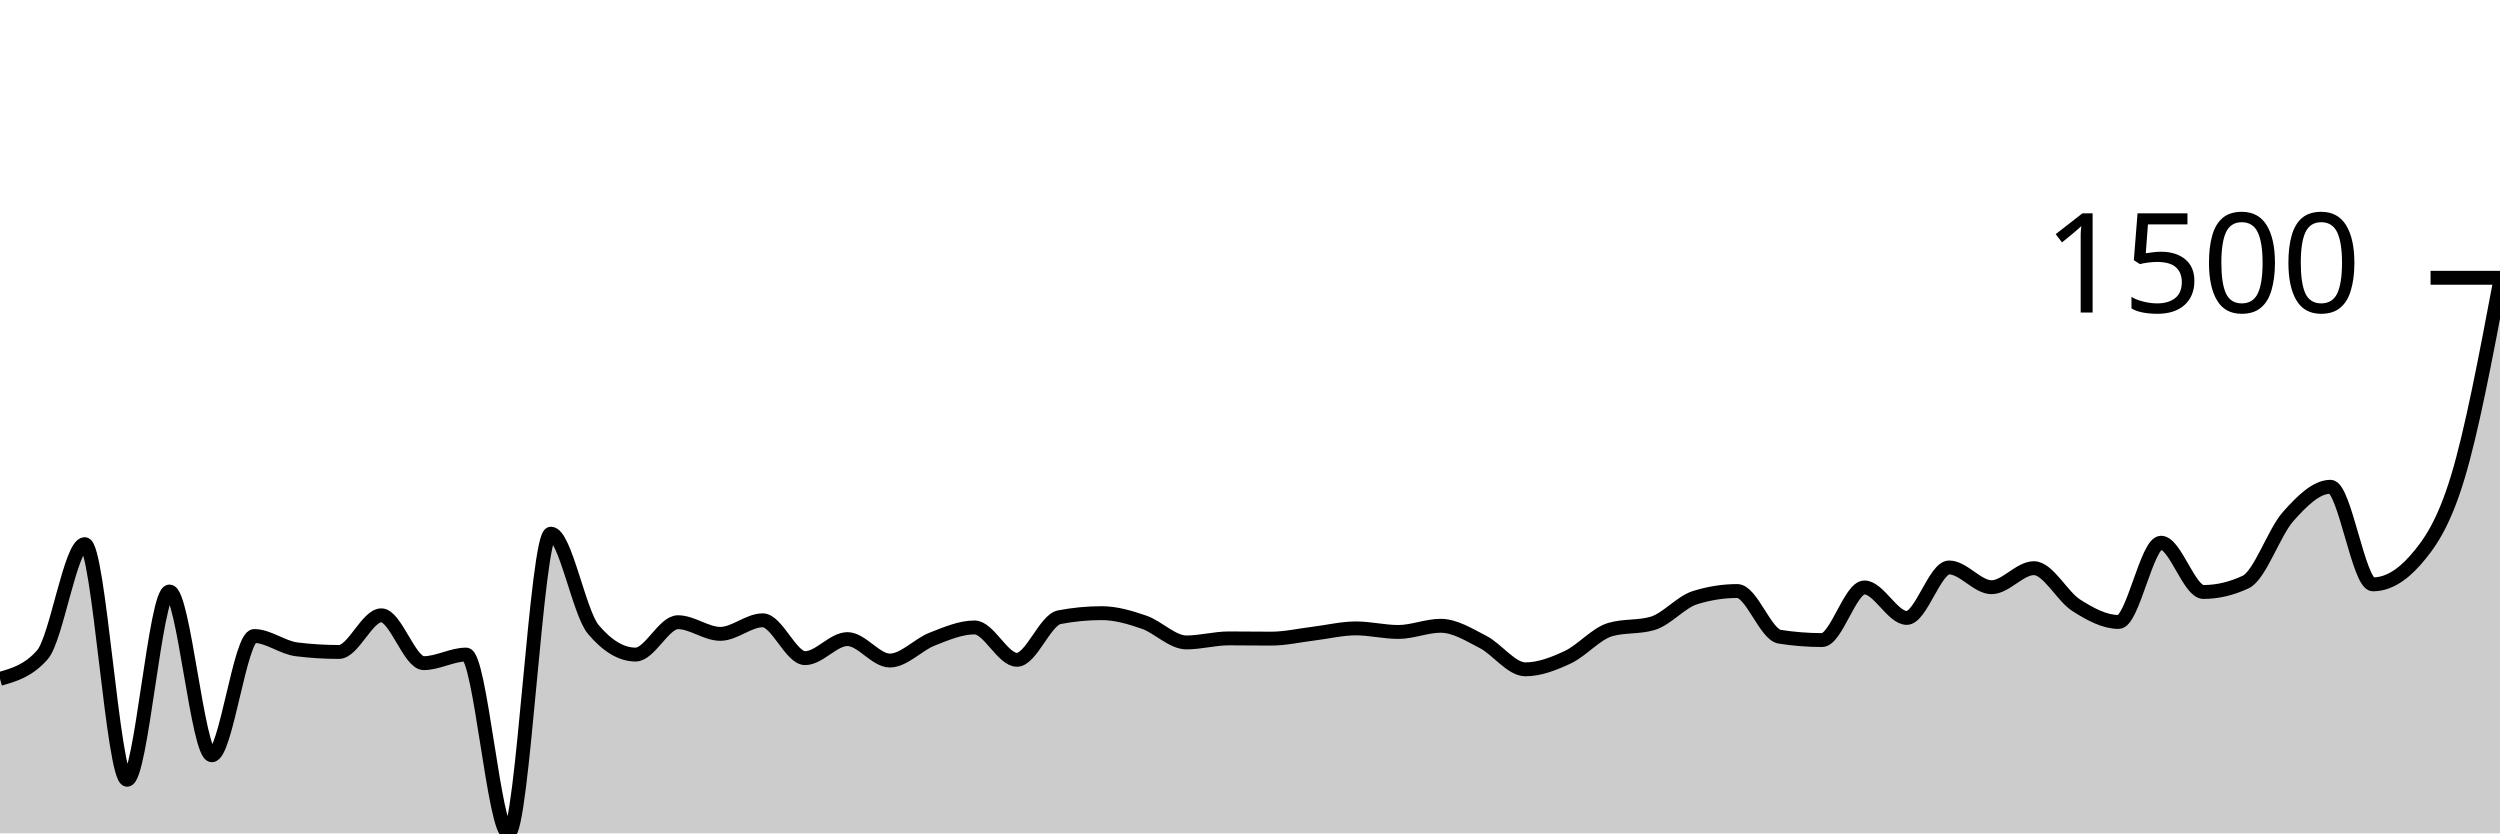
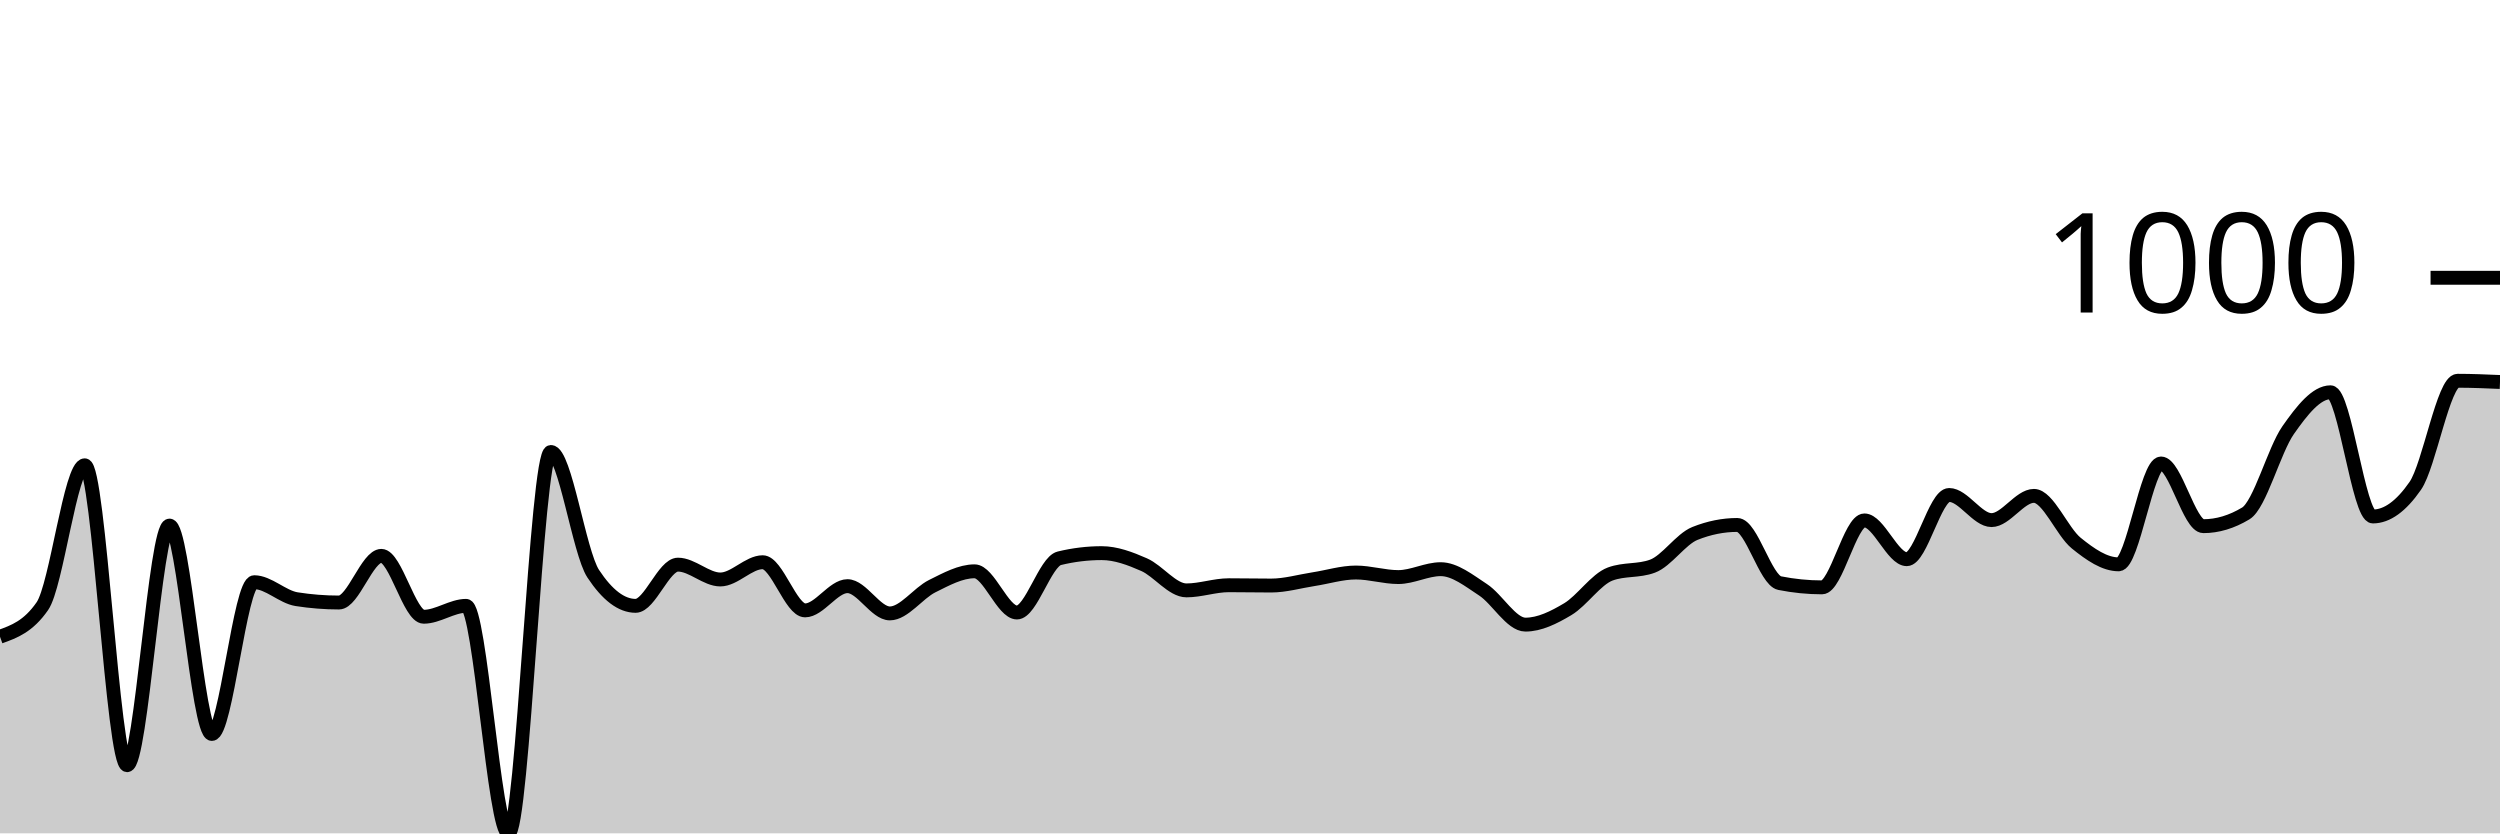
<svg xmlns="http://www.w3.org/2000/svg" viewBox="0 0 180 60">
  <g transform="translate(0,20)">
-     <path class="area" fill="rgba(0, 0, 0, 0.2)" d="M0,28.877C1.017,28.589,2.034,28.3,3.051,27.147C4.068,25.993,5.085,19.177,6.102,19.177C7.119,19.177,8.136,36.144,9.153,36.144C10.169,36.144,11.186,22.588,12.203,22.588C13.22,22.588,14.237,34.379,15.254,34.379C16.271,34.379,17.288,25.793,18.305,25.793C19.322,25.793,20.339,26.627,21.356,26.752C22.373,26.878,23.39,26.941,24.407,26.941C25.424,26.941,26.441,24.302,27.458,24.302C28.475,24.302,29.492,27.746,30.508,27.746C31.525,27.746,32.542,27.129,33.559,27.129C34.576,27.129,35.593,40,36.61,40C37.627,40,38.644,18.423,39.661,18.423C40.678,18.423,41.695,24.102,42.712,25.313C43.729,26.524,44.746,27.129,45.763,27.129C46.78,27.129,47.797,24.799,48.814,24.799C49.831,24.799,50.847,25.638,51.864,25.638C52.881,25.638,53.898,24.662,54.915,24.662C55.932,24.662,56.949,27.386,57.966,27.386C58.983,27.386,60,26.015,61.017,26.015C62.034,26.015,63.051,27.558,64.068,27.558C65.085,27.558,66.102,26.412,67.119,26.015C68.136,25.618,69.153,25.176,70.169,25.176C71.186,25.176,72.203,27.506,73.22,27.506C74.237,27.506,75.254,24.633,76.271,24.439C77.288,24.245,78.305,24.147,79.322,24.147C80.339,24.147,81.356,24.447,82.373,24.799C83.39,25.15,84.407,26.255,85.424,26.255C86.441,26.255,87.458,25.964,88.475,25.964C89.492,25.964,90.508,25.981,91.525,25.981C92.542,25.981,93.559,25.744,94.576,25.621C95.593,25.498,96.61,25.244,97.627,25.244C98.644,25.244,99.661,25.501,100.678,25.501C101.695,25.501,102.712,25.056,103.729,25.056C104.746,25.056,105.763,25.698,106.78,26.221C107.797,26.744,108.814,28.192,109.831,28.192C110.847,28.192,111.864,27.795,112.881,27.318C113.898,26.841,114.915,25.627,115.932,25.33C116.949,25.033,117.966,25.181,118.983,24.884C120,24.587,121.017,23.353,122.034,23.033C123.051,22.714,124.068,22.554,125.085,22.554C126.102,22.554,127.119,25.684,128.136,25.844C129.153,26.004,130.169,26.084,131.186,26.084C132.203,26.084,133.22,22.296,134.237,22.296C135.254,22.296,136.271,24.49,137.288,24.49C138.305,24.49,139.322,20.857,140.339,20.857C141.356,20.857,142.373,22.279,143.39,22.279C144.407,22.279,145.424,20.908,146.441,20.908C147.458,20.908,148.475,22.936,149.492,23.582C150.508,24.227,151.525,24.781,152.542,24.781C153.559,24.781,154.576,19.075,155.593,19.075C156.61,19.075,157.627,22.622,158.644,22.622C159.661,22.622,160.678,22.382,161.695,21.902C162.712,21.422,163.729,18.332,164.746,17.189C165.763,16.047,166.78,15.047,167.797,15.047C168.814,15.047,169.831,22.074,170.847,22.074C171.864,22.074,172.881,21.497,173.898,20.343C174.915,19.189,175.932,17.741,176.949,14.396C177.966,11.051,178.983,5.663,180,0.274L180,40C178.983,40,177.966,40,176.949,40C175.932,40,174.915,40,173.898,40C172.881,40,171.864,40,170.847,40C169.831,40,168.814,40,167.797,40C166.78,40,165.763,40,164.746,40C163.729,40,162.712,40,161.695,40C160.678,40,159.661,40,158.644,40C157.627,40,156.61,40,155.593,40C154.576,40,153.559,40,152.542,40C151.525,40,150.508,40,149.492,40C148.475,40,147.458,40,146.441,40C145.424,40,144.407,40,143.39,40C142.373,40,141.356,40,140.339,40C139.322,40,138.305,40,137.288,40C136.271,40,135.254,40,134.237,40C133.22,40,132.203,40,131.186,40C130.169,40,129.153,40,128.136,40C127.119,40,126.102,40,125.085,40C124.068,40,123.051,40,122.034,40C121.017,40,120,40,118.983,40C117.966,40,116.949,40,115.932,40C114.915,40,113.898,40,112.881,40C111.864,40,110.847,40,109.831,40C108.814,40,107.797,40,106.78,40C105.763,40,104.746,40,103.729,40C102.712,40,101.695,40,100.678,40C99.661,40,98.644,40,97.627,40C96.61,40,95.593,40,94.576,40C93.559,40,92.542,40,91.525,40C90.508,40,89.492,40,88.475,40C87.458,40,86.441,40,85.424,40C84.407,40,83.39,40,82.373,40C81.356,40,80.339,40,79.322,40C78.305,40,77.288,40,76.271,40C75.254,40,74.237,40,73.22,40C72.203,40,71.186,40,70.169,40C69.153,40,68.136,40,67.119,40C66.102,40,65.085,40,64.068,40C63.051,40,62.034,40,61.017,40C60,40,58.983,40,57.966,40C56.949,40,55.932,40,54.915,40C53.898,40,52.881,40,51.864,40C50.847,40,49.831,40,48.814,40C47.797,40,46.78,40,45.763,40C44.746,40,43.729,40,42.712,40C41.695,40,40.678,40,39.661,40C38.644,40,37.627,40,36.61,40C35.593,40,34.576,40,33.559,40C32.542,40,31.525,40,30.508,40C29.492,40,28.475,40,27.458,40C26.441,40,25.424,40,24.407,40C23.39,40,22.373,40,21.356,40C20.339,40,19.322,40,18.305,40C17.288,40,16.271,40,15.254,40C14.237,40,13.22,40,12.203,40C11.186,40,10.169,40,9.153,40C8.136,40,7.119,40,6.102,40C5.085,40,4.068,40,3.051,40C2.034,40,1.017,40,0,40Z" />
-     <path class="line" stroke="black" fill="none" d="M0,28.877C1.017,28.589,2.034,28.3,3.051,27.147C4.068,25.993,5.085,19.177,6.102,19.177C7.119,19.177,8.136,36.144,9.153,36.144C10.169,36.144,11.186,22.588,12.203,22.588C13.22,22.588,14.237,34.379,15.254,34.379C16.271,34.379,17.288,25.793,18.305,25.793C19.322,25.793,20.339,26.627,21.356,26.752C22.373,26.878,23.39,26.941,24.407,26.941C25.424,26.941,26.441,24.302,27.458,24.302C28.475,24.302,29.492,27.746,30.508,27.746C31.525,27.746,32.542,27.129,33.559,27.129C34.576,27.129,35.593,40,36.61,40C37.627,40,38.644,18.423,39.661,18.423C40.678,18.423,41.695,24.102,42.712,25.313C43.729,26.524,44.746,27.129,45.763,27.129C46.78,27.129,47.797,24.799,48.814,24.799C49.831,24.799,50.847,25.638,51.864,25.638C52.881,25.638,53.898,24.662,54.915,24.662C55.932,24.662,56.949,27.386,57.966,27.386C58.983,27.386,60,26.015,61.017,26.015C62.034,26.015,63.051,27.558,64.068,27.558C65.085,27.558,66.102,26.412,67.119,26.015C68.136,25.618,69.153,25.176,70.169,25.176C71.186,25.176,72.203,27.506,73.22,27.506C74.237,27.506,75.254,24.633,76.271,24.439C77.288,24.245,78.305,24.147,79.322,24.147C80.339,24.147,81.356,24.447,82.373,24.799C83.39,25.15,84.407,26.255,85.424,26.255C86.441,26.255,87.458,25.964,88.475,25.964C89.492,25.964,90.508,25.981,91.525,25.981C92.542,25.981,93.559,25.744,94.576,25.621C95.593,25.498,96.61,25.244,97.627,25.244C98.644,25.244,99.661,25.501,100.678,25.501C101.695,25.501,102.712,25.056,103.729,25.056C104.746,25.056,105.763,25.698,106.78,26.221C107.797,26.744,108.814,28.192,109.831,28.192C110.847,28.192,111.864,27.795,112.881,27.318C113.898,26.841,114.915,25.627,115.932,25.33C116.949,25.033,117.966,25.181,118.983,24.884C120,24.587,121.017,23.353,122.034,23.033C123.051,22.714,124.068,22.554,125.085,22.554C126.102,22.554,127.119,25.684,128.136,25.844C129.153,26.004,130.169,26.084,131.186,26.084C132.203,26.084,133.22,22.296,134.237,22.296C135.254,22.296,136.271,24.49,137.288,24.49C138.305,24.49,139.322,20.857,140.339,20.857C141.356,20.857,142.373,22.279,143.39,22.279C144.407,22.279,145.424,20.908,146.441,20.908C147.458,20.908,148.475,22.936,149.492,23.582C150.508,24.227,151.525,24.781,152.542,24.781C153.559,24.781,154.576,19.075,155.593,19.075C156.61,19.075,157.627,22.622,158.644,22.622C159.661,22.622,160.678,22.382,161.695,21.902C162.712,21.422,163.729,18.332,164.746,17.189C165.763,16.047,166.78,15.047,167.797,15.047C168.814,15.047,169.831,22.074,170.847,22.074C171.864,22.074,172.881,21.497,173.898,20.343C174.915,19.189,175.932,17.741,176.949,14.396C177.966,11.051,178.983,5.663,180,0.274" />
+     <path class="area" fill="rgba(0, 0, 0, 0.2)" d="M0,25.845C1.017,25.478,2.034,25.111,3.051,23.642C4.068,22.174,5.085,13.501,6.102,13.501C7.119,13.501,8.136,35.093,9.153,35.093C10.169,35.093,11.186,17.841,12.203,17.841C13.22,17.841,14.237,32.846,15.254,32.846C16.271,32.846,17.288,21.919,18.305,21.919C19.322,21.919,20.339,22.981,21.356,23.141C22.373,23.301,23.39,23.381,24.407,23.381C25.424,23.381,26.441,20.022,27.458,20.022C28.475,20.022,29.492,24.406,30.508,24.406C31.525,24.406,32.542,23.621,33.559,23.621C34.576,23.621,35.593,40,36.61,40C37.627,40,38.644,12.541,39.661,12.541C40.678,12.541,41.695,19.767,42.712,21.309C43.729,22.85,44.746,23.621,45.763,23.621C46.78,23.621,47.797,20.654,48.814,20.654C49.831,20.654,50.847,21.723,51.864,21.723C52.881,21.723,53.898,20.48,54.915,20.48C55.932,20.48,56.949,23.948,57.966,23.948C58.983,23.948,60,22.203,61.017,22.203C62.034,22.203,63.051,24.166,64.068,24.166C65.085,24.166,66.102,22.708,67.119,22.203C68.136,21.698,69.153,21.134,70.169,21.134C71.186,21.134,72.203,24.1,73.22,24.1C74.237,24.1,75.254,20.443,76.271,20.196C77.288,19.949,78.305,19.826,79.322,19.826C80.339,19.826,81.356,20.207,82.373,20.654C83.39,21.101,84.407,22.508,85.424,22.508C86.441,22.508,87.458,22.137,88.475,22.137C89.492,22.137,90.508,22.159,91.525,22.159C92.542,22.159,93.559,21.858,94.576,21.701C95.593,21.545,96.61,21.221,97.627,21.221C98.644,21.221,99.661,21.549,100.678,21.549C101.695,21.549,102.712,20.981,103.729,20.981C104.746,20.981,105.763,21.799,106.78,22.465C107.797,23.13,108.814,24.973,109.831,24.973C110.847,24.973,111.864,24.467,112.881,23.86C113.898,23.253,114.915,21.708,115.932,21.33C116.949,20.952,117.966,21.141,118.983,20.763C120,20.385,121.017,18.815,122.034,18.408C123.051,18.001,124.068,17.797,125.085,17.797C126.102,17.797,127.119,21.781,128.136,21.985C129.153,22.188,130.169,22.29,131.186,22.29C132.203,22.29,133.22,17.47,134.237,17.47C135.254,17.47,136.271,20.262,137.288,20.262C138.305,20.262,139.322,15.638,140.339,15.638C141.356,15.638,142.373,17.448,143.39,17.448C144.407,17.448,145.424,15.703,146.441,15.703C147.458,15.703,148.475,18.284,149.492,19.106C150.508,19.927,151.525,20.632,152.542,20.632C153.559,20.632,154.576,13.37,155.593,13.37C156.61,13.37,157.627,17.884,158.644,17.884C159.661,17.884,160.678,17.579,161.695,16.968C162.712,16.358,163.729,12.425,164.746,10.971C165.763,9.517,166.78,8.244,167.797,8.244C168.814,8.244,169.831,17.186,170.847,17.186C171.864,17.186,172.881,16.452,173.898,14.984C174.915,13.515,175.932,7.415,176.949,7.415C177.966,7.415,178.983,7.459,180,7.503L180,40C178.983,40,177.966,40,176.949,40C175.932,40,174.915,40,173.898,40C172.881,40,171.864,40,170.847,40C169.831,40,168.814,40,167.797,40C166.78,40,165.763,40,164.746,40C163.729,40,162.712,40,161.695,40C160.678,40,159.661,40,158.644,40C157.627,40,156.61,40,155.593,40C154.576,40,153.559,40,152.542,40C151.525,40,150.508,40,149.492,40C148.475,40,147.458,40,146.441,40C145.424,40,144.407,40,143.39,40C142.373,40,141.356,40,140.339,40C139.322,40,138.305,40,137.288,40C136.271,40,135.254,40,134.237,40C133.22,40,132.203,40,131.186,40C130.169,40,129.153,40,128.136,40C127.119,40,126.102,40,125.085,40C124.068,40,123.051,40,122.034,40C121.017,40,120,40,118.983,40C117.966,40,116.949,40,115.932,40C114.915,40,113.898,40,112.881,40C111.864,40,110.847,40,109.831,40C108.814,40,107.797,40,106.78,40C105.763,40,104.746,40,103.729,40C102.712,40,101.695,40,100.678,40C99.661,40,98.644,40,97.627,40C96.61,40,95.593,40,94.576,40C93.559,40,92.542,40,91.525,40C90.508,40,89.492,40,88.475,40C87.458,40,86.441,40,85.424,40C84.407,40,83.39,40,82.373,40C81.356,40,80.339,40,79.322,40C78.305,40,77.288,40,76.271,40C75.254,40,74.237,40,73.22,40C72.203,40,71.186,40,70.169,40C69.153,40,68.136,40,67.119,40C66.102,40,65.085,40,64.068,40C63.051,40,62.034,40,61.017,40C60,40,58.983,40,57.966,40C56.949,40,55.932,40,54.915,40C53.898,40,52.881,40,51.864,40C50.847,40,49.831,40,48.814,40C47.797,40,46.78,40,45.763,40C44.746,40,43.729,40,42.712,40C41.695,40,40.678,40,39.661,40C38.644,40,37.627,40,36.61,40C35.593,40,34.576,40,33.559,40C32.542,40,31.525,40,30.508,40C29.492,40,28.475,40,27.458,40C26.441,40,25.424,40,24.407,40C23.39,40,22.373,40,21.356,40C20.339,40,19.322,40,18.305,40C17.288,40,16.271,40,15.254,40C14.237,40,13.22,40,12.203,40C11.186,40,10.169,40,9.153,40C8.136,40,7.119,40,6.102,40C5.085,40,4.068,40,3.051,40C2.034,40,1.017,40,0,40Z" />
+     <path class="line" stroke="black" fill="none" d="M0,25.845C1.017,25.478,2.034,25.111,3.051,23.642C4.068,22.174,5.085,13.501,6.102,13.501C7.119,13.501,8.136,35.093,9.153,35.093C10.169,35.093,11.186,17.841,12.203,17.841C13.22,17.841,14.237,32.846,15.254,32.846C16.271,32.846,17.288,21.919,18.305,21.919C19.322,21.919,20.339,22.981,21.356,23.141C22.373,23.301,23.39,23.381,24.407,23.381C25.424,23.381,26.441,20.022,27.458,20.022C28.475,20.022,29.492,24.406,30.508,24.406C31.525,24.406,32.542,23.621,33.559,23.621C34.576,23.621,35.593,40,36.61,40C37.627,40,38.644,12.541,39.661,12.541C40.678,12.541,41.695,19.767,42.712,21.309C43.729,22.85,44.746,23.621,45.763,23.621C46.78,23.621,47.797,20.654,48.814,20.654C49.831,20.654,50.847,21.723,51.864,21.723C52.881,21.723,53.898,20.48,54.915,20.48C55.932,20.48,56.949,23.948,57.966,23.948C58.983,23.948,60,22.203,61.017,22.203C62.034,22.203,63.051,24.166,64.068,24.166C65.085,24.166,66.102,22.708,67.119,22.203C68.136,21.698,69.153,21.134,70.169,21.134C71.186,21.134,72.203,24.1,73.22,24.1C74.237,24.1,75.254,20.443,76.271,20.196C77.288,19.949,78.305,19.826,79.322,19.826C80.339,19.826,81.356,20.207,82.373,20.654C83.39,21.101,84.407,22.508,85.424,22.508C86.441,22.508,87.458,22.137,88.475,22.137C89.492,22.137,90.508,22.159,91.525,22.159C92.542,22.159,93.559,21.858,94.576,21.701C95.593,21.545,96.61,21.221,97.627,21.221C98.644,21.221,99.661,21.549,100.678,21.549C101.695,21.549,102.712,20.981,103.729,20.981C104.746,20.981,105.763,21.799,106.78,22.465C107.797,23.13,108.814,24.973,109.831,24.973C110.847,24.973,111.864,24.467,112.881,23.86C113.898,23.253,114.915,21.708,115.932,21.33C116.949,20.952,117.966,21.141,118.983,20.763C120,20.385,121.017,18.815,122.034,18.408C123.051,18.001,124.068,17.797,125.085,17.797C126.102,17.797,127.119,21.781,128.136,21.985C129.153,22.188,130.169,22.29,131.186,22.29C132.203,22.29,133.22,17.47,134.237,17.47C135.254,17.47,136.271,20.262,137.288,20.262C138.305,20.262,139.322,15.638,140.339,15.638C141.356,15.638,142.373,17.448,143.39,17.448C144.407,17.448,145.424,15.703,146.441,15.703C147.458,15.703,148.475,18.284,149.492,19.106C150.508,19.927,151.525,20.632,152.542,20.632C153.559,20.632,154.576,13.37,155.593,13.37C156.61,13.37,157.627,17.884,158.644,17.884C159.661,17.884,160.678,17.579,161.695,16.968C162.712,16.358,163.729,12.425,164.746,10.971C165.763,9.517,166.78,8.244,167.797,8.244C168.814,8.244,169.831,17.186,170.847,17.186C171.864,17.186,172.881,16.452,173.898,14.984C174.915,13.515,175.932,7.415,176.949,7.415C177.966,7.415,178.983,7.459,180,7.503" />
    <path class="axis-ceiling" stroke-width="1" stroke="black" fill="none" d="M175,0L180,0" />
-     <text class="axis-ceiling-label" font-family="sans-serif" text-anchor="end" font-size="10px" x="170" y="2.5">1500</text>
+     <text class="axis-ceiling-label" font-family="sans-serif" text-anchor="end" font-size="10px" x="170" y="2.5">1000</text>
  </g>
</svg>
